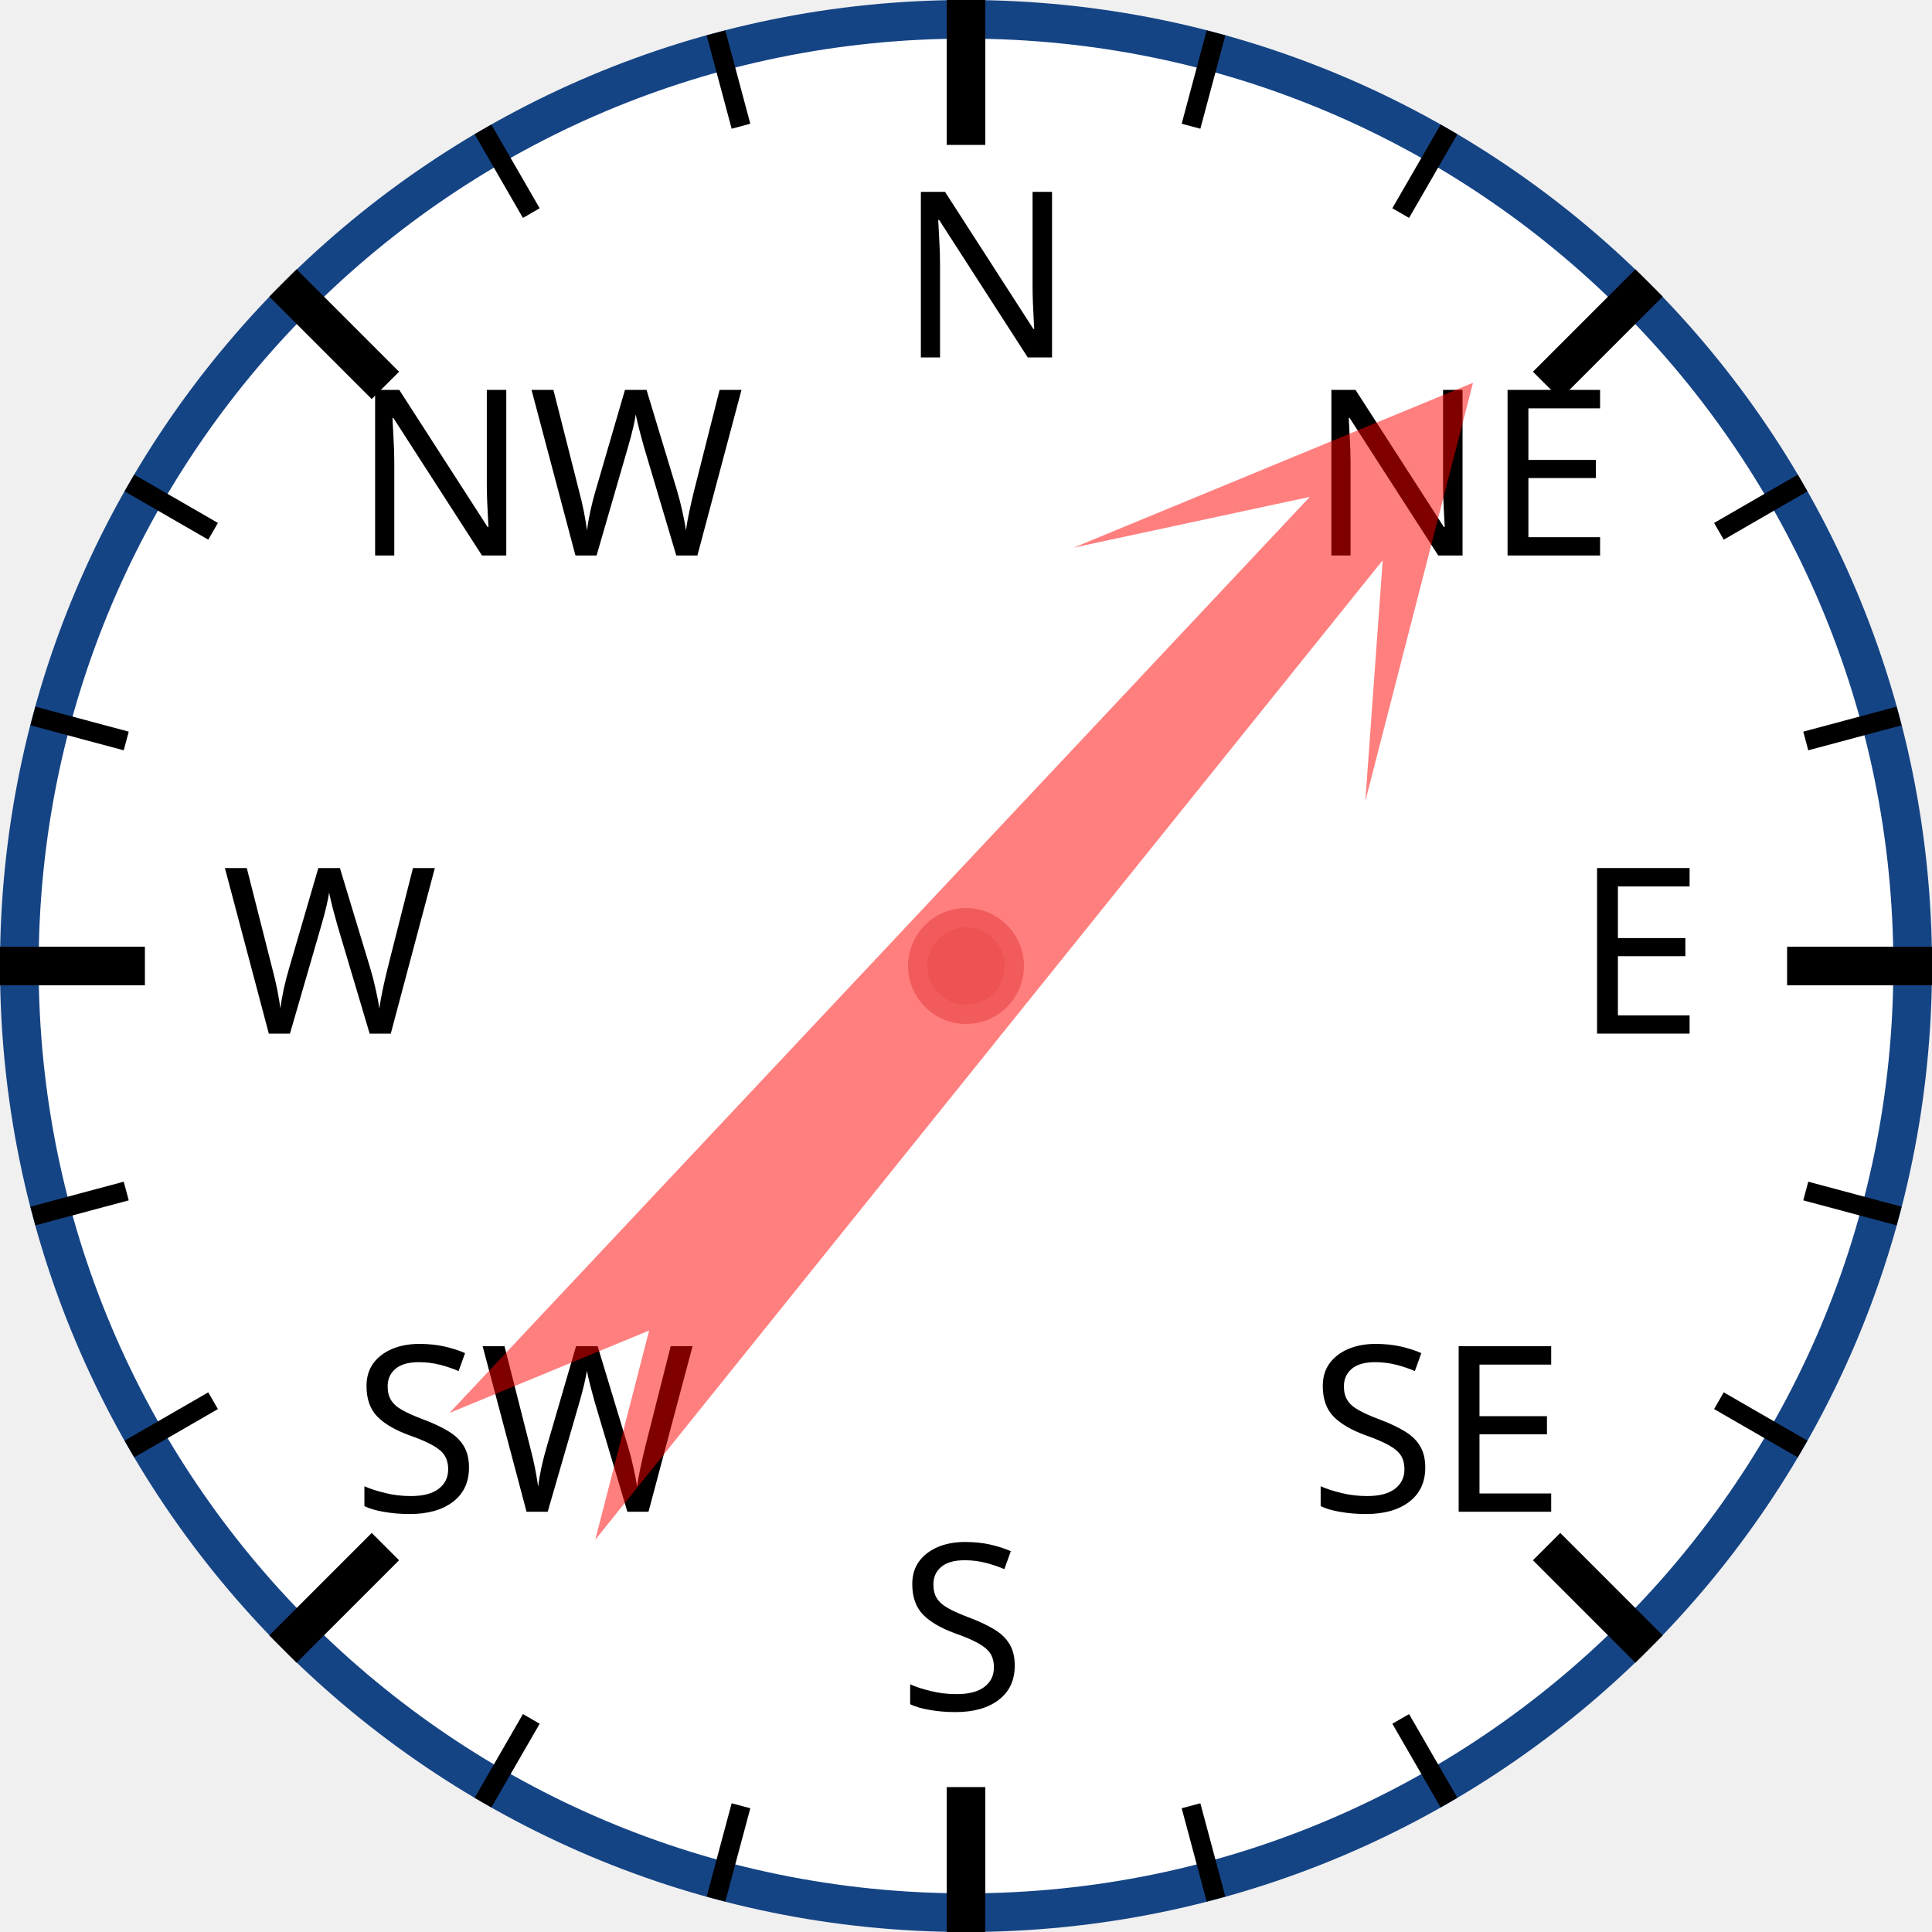
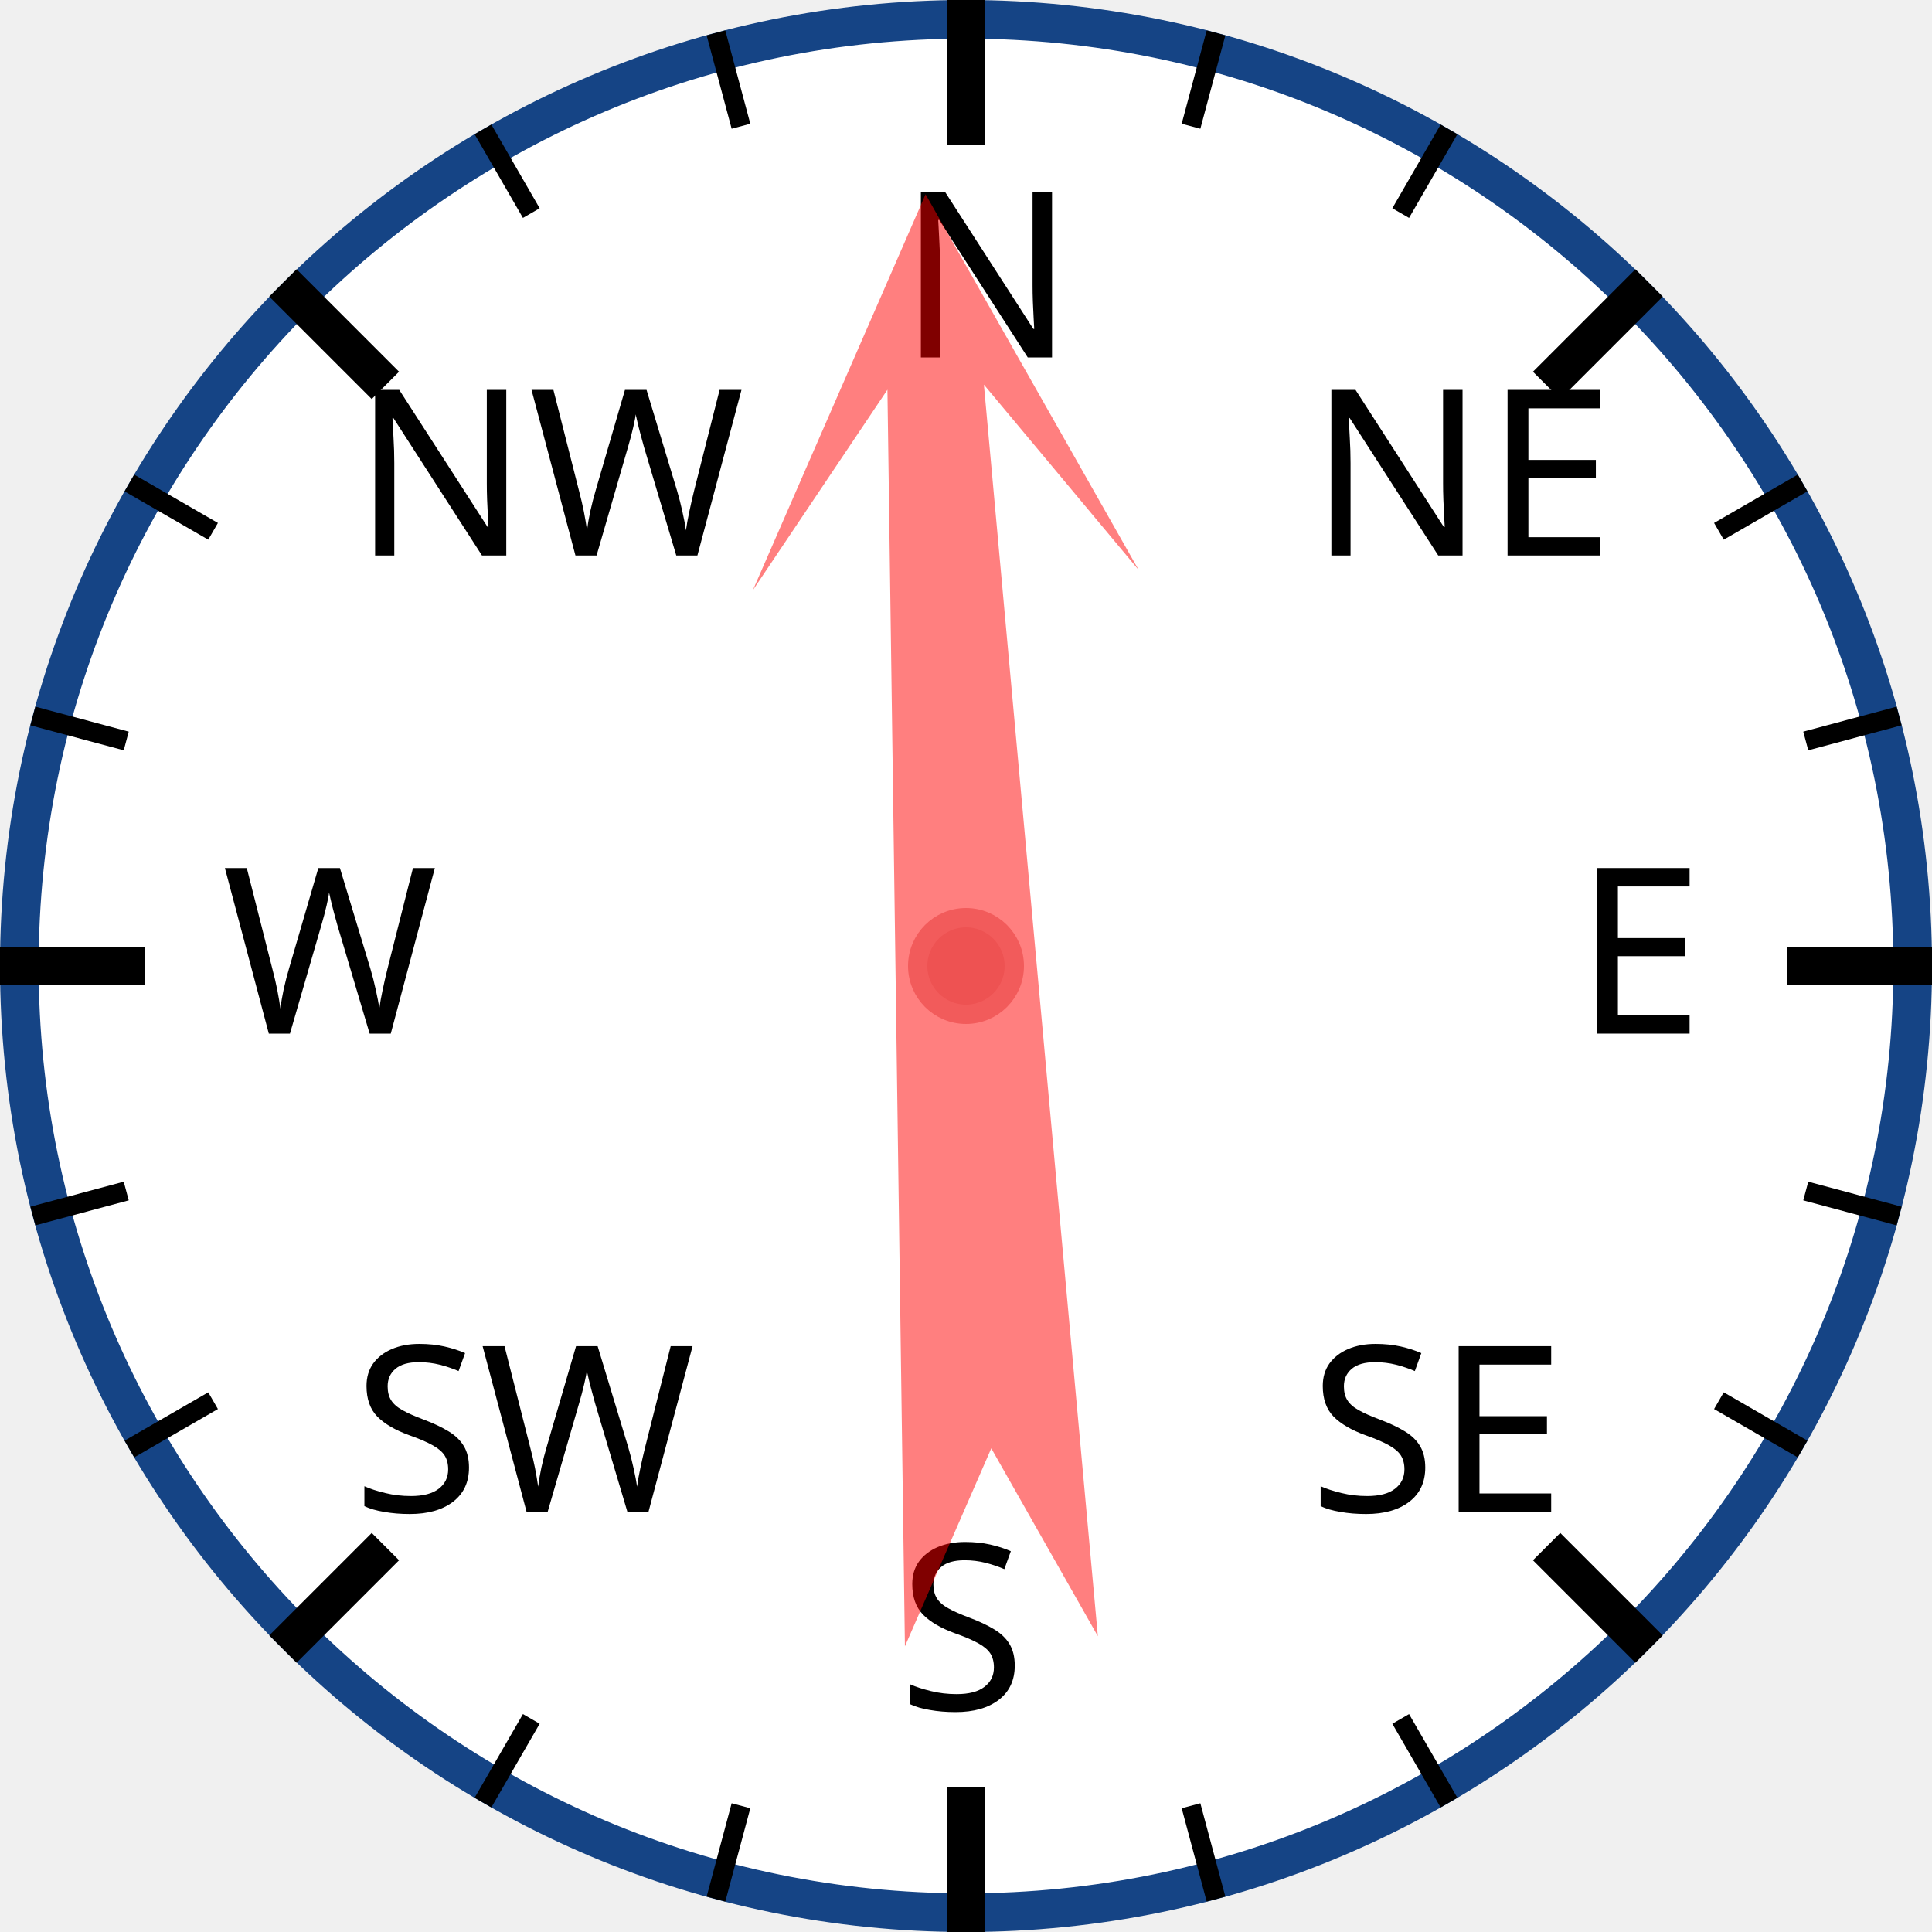
<svg xmlns="http://www.w3.org/2000/svg" width="120px" height="120px" viewBox="0 0 200 200">
  <circle cx="100" cy="100" r="98" style="fill: white; stroke: #154485; stroke-width: 4;" />
  <text x="93.0" y="37.0" style="font-family: sans-serif; font-size: 18pt;">N</text>
  <line x1="100.0" y1="0.0" x2="100.0" y2="15.0" style="stroke: black; stroke-width: 4;" />
  <line x1="74.118" y1="3.407" x2="76.706" y2="13.067" style="stroke: black; stroke-width: 2;" />
  <line x1="50" y1="13.397" x2="55" y2="22.058" style="stroke: black; stroke-width: 2;" />
  <text x="36.503" y="57.503" style="font-family: sans-serif; font-size: 18pt;">NW</text>
  <line x1="29.289" y1="29.289" x2="39.896" y2="39.896" style="stroke: black; stroke-width: 4;" />
  <line x1="13.397" y1="50" x2="22.058" y2="55" style="stroke: black; stroke-width: 2;" />
  <line x1="3.407" y1="74.118" x2="13.067" y2="76.706" style="stroke: black; stroke-width: 2;" />
  <text x="23.0" y="107.0" style="font-family: sans-serif; font-size: 18pt;">W</text>
  <line x1="0.0" y1="100.0" x2="15.0" y2="100.0" style="stroke: black; stroke-width: 4;" />
  <line x1="3.407" y1="125.882" x2="13.067" y2="123.294" style="stroke: black; stroke-width: 2;" />
  <line x1="13.397" y1="150" x2="22.058" y2="145" style="stroke: black; stroke-width: 2;" />
  <text x="36.503" y="156.497" style="font-family: sans-serif; font-size: 18pt;">SW</text>
  <line x1="29.289" y1="170.711" x2="39.896" y2="160.104" style="stroke: black; stroke-width: 4;" />
  <line x1="50" y1="186.603" x2="55" y2="177.942" style="stroke: black; stroke-width: 2;" />
  <line x1="74.118" y1="196.593" x2="76.706" y2="186.933" style="stroke: black; stroke-width: 2;" />
  <text x="93" y="177.0" style="font-family: sans-serif; font-size: 18pt;">S</text>
  <line x1="100" y1="200.0" x2="100" y2="185.0" style="stroke: black; stroke-width: 4;" />
  <line x1="125.882" y1="196.593" x2="123.294" y2="186.933" style="stroke: black; stroke-width: 2;" />
  <line x1="150.0" y1="186.603" x2="145.0" y2="177.942" style="stroke: black; stroke-width: 2;" />
  <text x="135.497" y="156.497" style="font-family: sans-serif; font-size: 18pt;">SE</text>
  <line x1="170.711" y1="170.711" x2="160.104" y2="160.104" style="stroke: black; stroke-width: 4;" />
  <line x1="186.603" y1="150" x2="177.942" y2="145" style="stroke: black; stroke-width: 2;" />
  <line x1="196.593" y1="125.882" x2="186.933" y2="123.294" style="stroke: black; stroke-width: 2;" />
  <text x="163.0" y="107" style="font-family: sans-serif; font-size: 18pt;">E</text>
  <line x1="200.0" y1="100" x2="185.0" y2="100" style="stroke: black; stroke-width: 4;" />
  <line x1="196.593" y1="74.118" x2="186.933" y2="76.706" style="stroke: black; stroke-width: 2;" />
  <line x1="186.603" y1="50" x2="177.942" y2="55" style="stroke: black; stroke-width: 2;" />
  <text x="135.497" y="57.503" style="font-family: sans-serif; font-size: 18pt;">NE</text>
  <line x1="170.711" y1="29.289" x2="160.104" y2="39.896" style="stroke: black; stroke-width: 4;" />
  <line x1="150" y1="13.397" x2="145" y2="22.058" style="stroke: black; stroke-width: 2;" />
  <line x1="125.882" y1="3.407" x2="123.294" y2="13.067" style="stroke: black; stroke-width: 2;" />
-   <polygon points="100 20 120 60 105 40 110 170 100 150 90 170 95 40 80 60" style="fill: red; fill-opacity: 0.5;" transform="rotate(41,100,100)" />
+   <polygon points="100 20 120 60 105 40 110 170 100 150 90 170 95 40 80 60" style="fill: red; fill-opacity: 0.5;" transform="rotate(357,100,100)" />
  <circle cx="100" cy="100" r="5" style="fill: #EE5252; stroke: #F25B5B; stroke-width: 2;" />
</svg>
